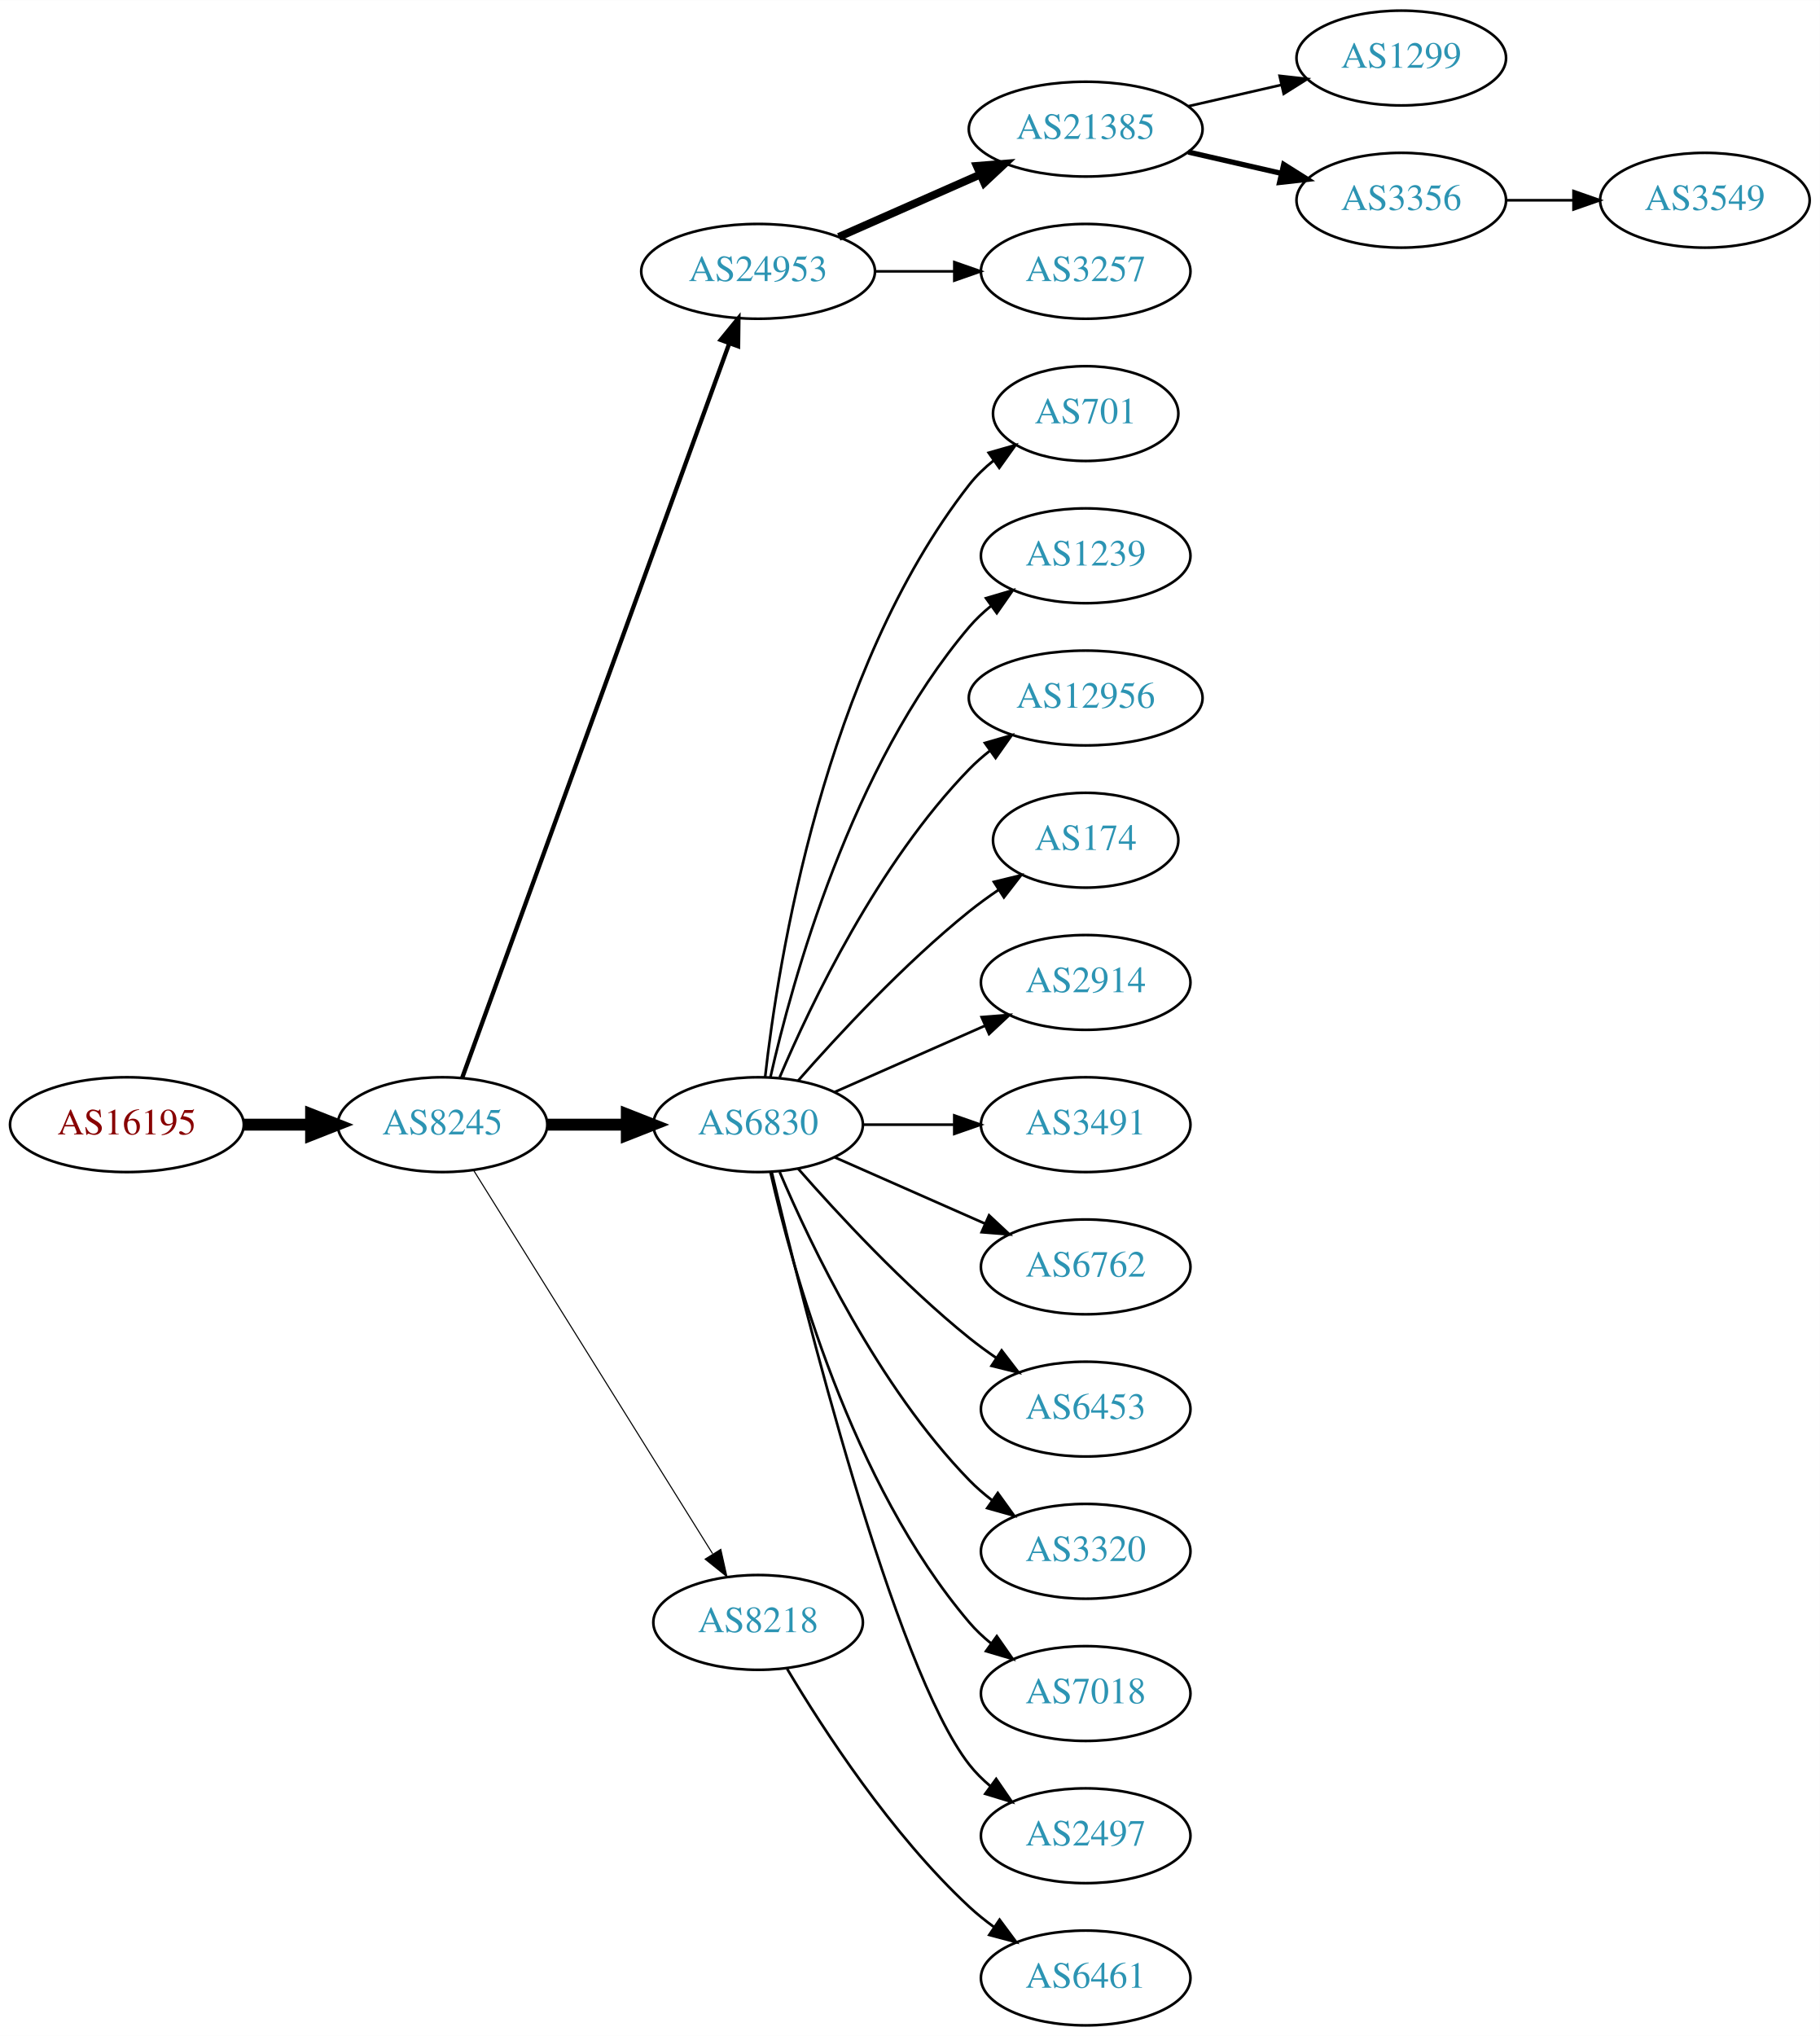
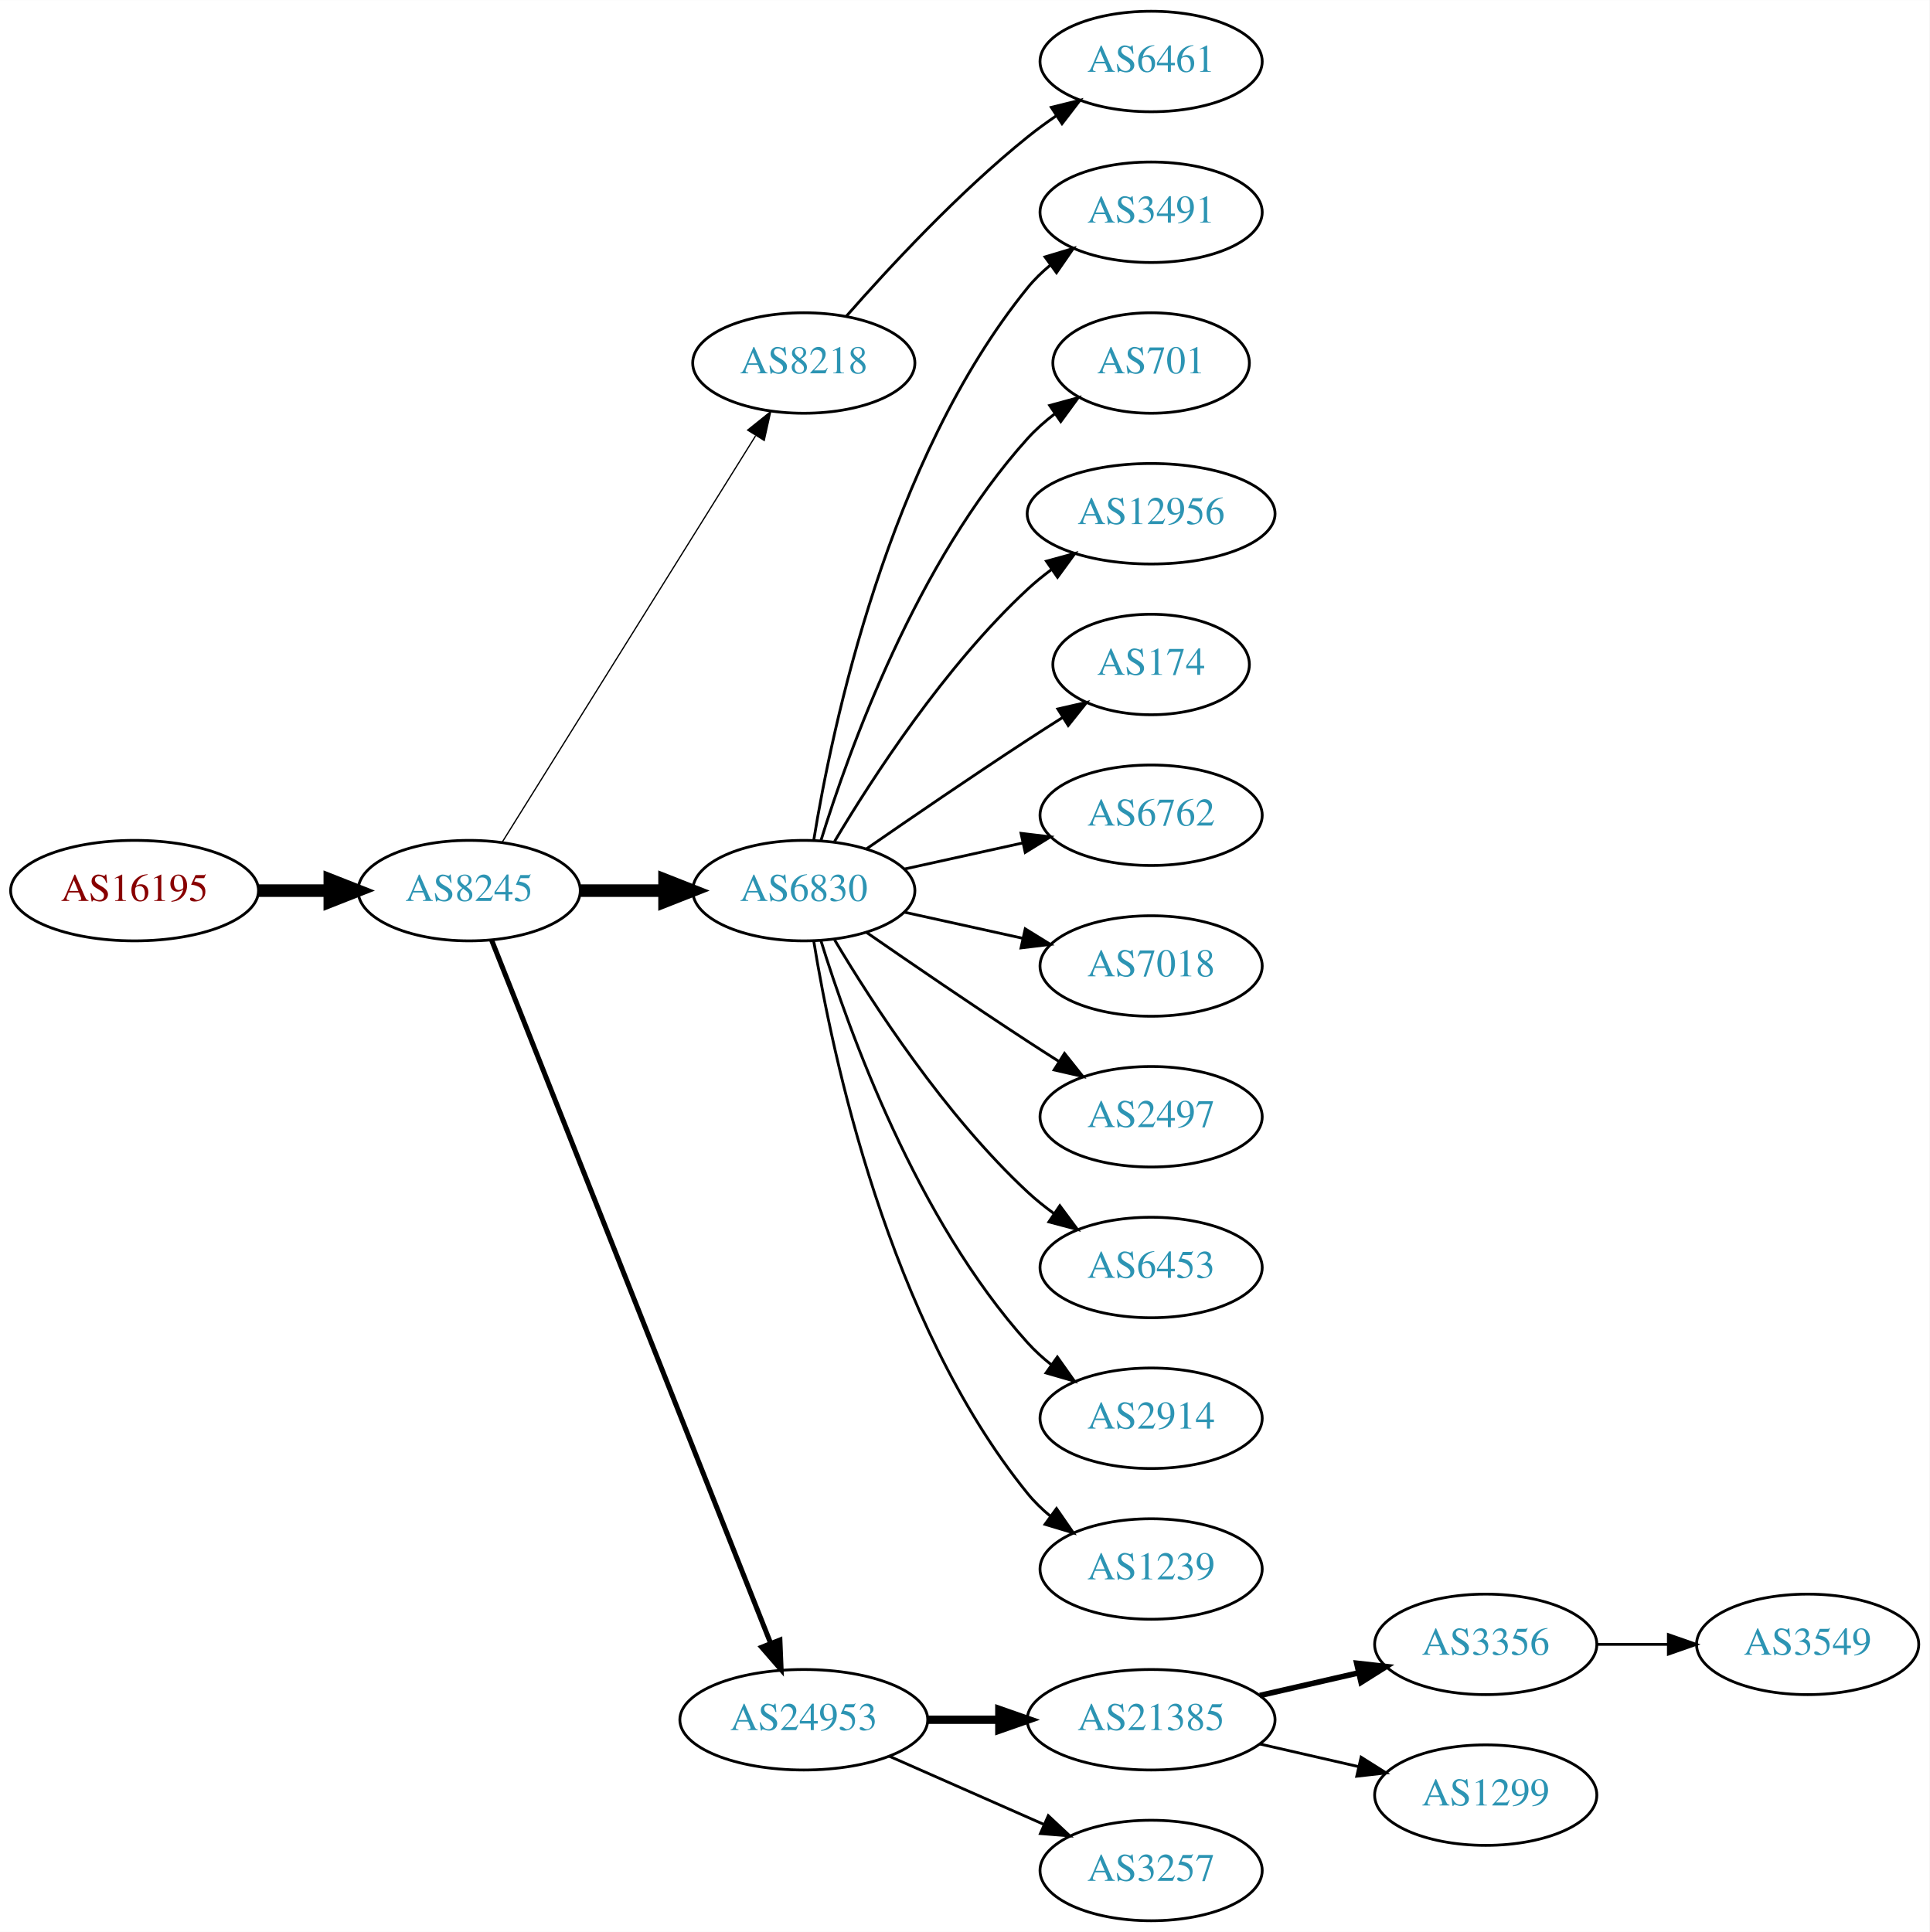
- <svg xmlns="http://www.w3.org/2000/svg" xmlns:xlink="http://www.w3.org/1999/xlink" width="691pt" height="773pt" viewBox="0.00 0.00 691.06 773.00">
-   <g id="graph0" class="graph" transform="scale(1 1) rotate(0) translate(4 769)">
-     <polygon fill="white" stroke="none" points="-4,4 -4,-769 687.055,-769 687.055,4 -4,4" />
+ <svg xmlns="http://www.w3.org/2000/svg" xmlns:xlink="http://www.w3.org/1999/xlink" width="691pt" height="692pt" viewBox="0.00 0.00 691.06 692.00">
+   <g id="graph0" class="graph" transform="scale(1 1) rotate(0) translate(4 688)">
+     <polygon fill="white" stroke="none" points="-4,4 -4,-688 687.055,-688 687.055,4 -4,4" />
    <g id="node1" class="node">
      <g id="a_node1">
        <a xlink:href="/asn/16195" xlink:title="AS16195 ~ IXBONE [AT]">
-           <ellipse fill="#ffffff" stroke="black" cx="44.196" cy="-342" rx="44.393" ry="18" />
-           <text text-anchor="middle" x="44.196" y="-338.3" font-family="Times,serif" font-size="14.00" fill="#880000">AS16195</text>
+           <ellipse fill="#ffffff" stroke="black" cx="44.196" cy="-369" rx="44.393" ry="18" />
+           <text text-anchor="middle" x="44.196" y="-365.3" font-family="Times,serif" font-size="14.00" fill="#880000">AS16195</text>
        </a>
      </g>
    </g>
    <g id="node2" class="node">
      <g id="a_node2">
        <a xlink:href="/asn/8245" xlink:title="AS8245 ~ Video-Broadcast GmbH [AT]">
-           <ellipse fill="#ffffff" stroke="black" cx="164.039" cy="-342" rx="39.794" ry="18" />
-           <text text-anchor="middle" x="164.039" y="-338.3" font-family="Times,serif" font-size="14.00" fill="#2c94b3">AS8245</text>
+           <ellipse fill="#ffffff" stroke="black" cx="164.039" cy="-369" rx="39.794" ry="18" />
+           <text text-anchor="middle" x="164.039" y="-365.3" font-family="Times,serif" font-size="14.00" fill="#2c94b3">AS8245</text>
        </a>
      </g>
    </g>
    <g id="edge1" class="edge">
-       <path fill="none" stroke="black" stroke-width="4.5" d="M88.407,-342C96.72,-342 105.482,-342 113.965,-342" />
-       <polygon fill="black" stroke="black" stroke-width="4.5" points="114.123,-345.938 124.123,-342 114.123,-338.063 114.123,-345.938" />
+       <path fill="none" stroke="black" stroke-width="4.5" d="M88.407,-369C96.72,-369 105.482,-369 113.965,-369" />
+       <polygon fill="black" stroke="black" stroke-width="4.5" points="114.123,-372.938 124.123,-369 114.123,-365.063 114.123,-372.938" />
    </g>
    <g id="node3" class="node">
      <g id="a_node3">
-         <a xlink:href="/asn/24953" xlink:title="AS24953 ~ AS MACRO: AS-24953 (customers) [AT]">
-           <ellipse fill="#ffffff" stroke="black" cx="283.881" cy="-666" rx="44.393" ry="18" />
-           <text text-anchor="middle" x="283.881" y="-662.3" font-family="Times,serif" font-size="14.00" fill="#2c94b3">AS24953</text>
+         <a xlink:href="/asn/8218" xlink:title="AS8218 ~ legacy Neotelecoms [FR]">
+           <ellipse fill="#ffffff" stroke="black" cx="283.881" cy="-558" rx="39.794" ry="18" />
+           <text text-anchor="middle" x="283.881" y="-554.3" font-family="Times,serif" font-size="14.00" fill="#2c94b3">AS8218</text>
        </a>
      </g>
    </g>
    <g id="edge2" class="edge">
-       <path fill="none" stroke="black" stroke-width="1.636" d="M171.542,-359.881C191.099,-413.651 249.467,-574.129 272.941,-638.67" />
-       <polygon fill="black" stroke="black" stroke-width="1.636" points="269.69,-639.973 276.398,-648.174 276.269,-637.58 269.69,-639.973" />
+       <path fill="none" stroke="black" stroke-width="0.45" d="M175.914,-386.442C196.697,-419.775 242.158,-492.686 266.586,-531.866" />
+       <polygon fill="black" stroke="black" stroke-width="0.45" points="263.771,-533.966 272.032,-540.6 269.711,-530.263 263.771,-533.966" />
    </g>
    <g id="node4" class="node">
      <g id="a_node4">
        <a xlink:href="/asn/6830" xlink:title="AS6830 ~ LGI-UPC [AT]">
-           <ellipse fill="#ffffff" stroke="black" cx="283.881" cy="-342" rx="39.794" ry="18" />
-           <text text-anchor="middle" x="283.881" y="-338.3" font-family="Times,serif" font-size="14.00" fill="#2c94b3">AS6830</text>
+           <ellipse fill="#ffffff" stroke="black" cx="283.881" cy="-369" rx="39.794" ry="18" />
+           <text text-anchor="middle" x="283.881" y="-365.3" font-family="Times,serif" font-size="14.00" fill="#2c94b3">AS6830</text>
        </a>
      </g>
    </g>
    <g id="edge3" class="edge">
-       <path fill="none" stroke="black" stroke-width="4.5" d="M203.951,-342C213.505,-342 223.854,-342 233.817,-342" />
-       <polygon fill="black" stroke="black" stroke-width="4.5" points="234.009,-345.938 244.009,-342 234.009,-338.063 234.009,-345.938" />
+       <path fill="none" stroke="black" stroke-width="4.5" d="M203.951,-369C213.505,-369 223.854,-369 233.817,-369" />
+       <polygon fill="black" stroke="black" stroke-width="4.5" points="234.009,-372.938 244.009,-369 234.009,-365.063 234.009,-372.938" />
    </g>
    <g id="node5" class="node">
      <g id="a_node5">
-         <a xlink:href="/asn/8218" xlink:title="AS8218 ~ legacy Neotelecoms [FR]">
-           <ellipse fill="#ffffff" stroke="black" cx="283.881" cy="-153" rx="39.794" ry="18" />
-           <text text-anchor="middle" x="283.881" y="-149.3" font-family="Times,serif" font-size="14.00" fill="#2c94b3">AS8218</text>
+         <a xlink:href="/asn/24953" xlink:title="AS24953 ~ AS MACRO: AS-24953 (customers) [AT]">
+           <ellipse fill="#ffffff" stroke="black" cx="283.881" cy="-72" rx="44.393" ry="18" />
+           <text text-anchor="middle" x="283.881" y="-68.3" font-family="Times,serif" font-size="14.00" fill="#2c94b3">AS24953</text>
        </a>
      </g>
    </g>
    <g id="edge4" class="edge">
-       <path fill="none" stroke="black" stroke-width="0.409" d="M175.914,-324.558C196.697,-291.225 242.158,-218.314 266.586,-179.134" />
-       <polygon fill="black" stroke="black" stroke-width="0.409" points="269.711,-180.737 272.032,-170.4 263.771,-177.034 269.711,-180.737" />
+       <path fill="none" stroke="black" stroke-width="1.8" d="M172.057,-351.311C191.824,-301.493 248.066,-159.746 271.944,-99.564" />
+       <polygon fill="black" stroke="black" stroke-width="1.8" points="275.315,-100.558 275.75,-89.972 268.809,-97.976 275.315,-100.558" />
    </g>
    <g id="node6" class="node">
      <g id="a_node6">
-         <a xlink:href="/asn/21385" xlink:title="AS21385 ~ Trusted Network GmbH [DE]">
-           <ellipse fill="#ffffff" stroke="black" cx="408.273" cy="-720" rx="44.393" ry="18" />
-           <text text-anchor="middle" x="408.273" y="-716.3" font-family="Times,serif" font-size="14.00" fill="#2c94b3">AS21385</text>
+         <a xlink:href="/asn/6461" xlink:title="AS6461 ~ Zayo Bandwidth [US]">
+           <ellipse fill="#ffffff" stroke="black" cx="408.273" cy="-666" rx="39.794" ry="18" />
+           <text text-anchor="middle" x="408.273" y="-662.3" font-family="Times,serif" font-size="14.00" fill="#2c94b3">AS6461</text>
        </a>
      </g>
    </g>
    <g id="edge5" class="edge">
-       <path fill="none" stroke="black" stroke-width="3" d="M314.509,-679.072C330.626,-686.183 350.766,-695.069 368.158,-702.742" />
-       <polygon fill="black" stroke="black" stroke-width="3" points="366.932,-706.027 377.494,-706.861 369.758,-699.622 366.932,-706.027" />
+       <path fill="none" stroke="black" d="M299.033,-574.663C314.135,-591.894 339.256,-619.024 364.077,-639 367.333,-641.62 370.858,-644.192 374.442,-646.646" />
+       <polygon fill="black" stroke="black" points="372.53,-649.577 382.815,-652.121 376.361,-643.719 372.53,-649.577" />
    </g>
    <g id="node7" class="node">
      <g id="a_node7">
-         <a xlink:href="/asn/3257" xlink:title="AS3257 ~ GTT [DE]">
-           <ellipse fill="#ffffff" stroke="black" cx="408.273" cy="-666" rx="39.794" ry="18" />
-           <text text-anchor="middle" x="408.273" y="-662.3" font-family="Times,serif" font-size="14.00" fill="#2c94b3">AS3257</text>
+         <a xlink:href="/asn/3491" xlink:title="AS3491 ~ PCCW Global, Inc. [US]">
+           <ellipse fill="#ffffff" stroke="black" cx="408.273" cy="-612" rx="39.794" ry="18" />
+           <text text-anchor="middle" x="408.273" y="-608.3" font-family="Times,serif" font-size="14.00" fill="#2c94b3">AS3491</text>
        </a>
      </g>
    </g>
    <g id="edge6" class="edge">
-       <path fill="none" stroke="black" d="M328.377,-666C338.066,-666 348.403,-666 358.295,-666" />
-       <polygon fill="black" stroke="black" points="358.398,-669.5 368.398,-666 358.398,-662.5 358.398,-669.5" />
-     </g>
-     <g id="node10" class="node">
-       <g id="a_node10">
+       <path fill="none" stroke="black" d="M287.462,-387.178C293.917,-426.997 313.988,-523.286 364.077,-585 366.446,-587.918 369.219,-590.612 372.196,-593.075" />
+       <polygon fill="black" stroke="black" points="370.271,-596.003 380.418,-599.052 374.387,-590.341 370.271,-596.003" />
+     </g>
+     <g id="node8" class="node">
+       <g id="a_node8">
        <a xlink:href="/asn/701" xlink:title="AS701 ~ UUNET [US]">
-           <ellipse fill="#ffffff" stroke="black" cx="408.273" cy="-612" rx="35.194" ry="18" />
-           <text text-anchor="middle" x="408.273" y="-608.3" font-family="Times,serif" font-size="14.00" fill="#2c94b3">AS701</text>
-         </a>
-       </g>
-     </g>
-     <g id="edge9" class="edge">
-       <path fill="none" stroke="black" d="M286.56,-360.129C291.391,-403.368 308.732,-514.216 364.077,-585 366.712,-588.37 369.894,-591.431 373.322,-594.179" />
-       <polygon fill="black" stroke="black" points="371.432,-597.128 381.624,-600.02 375.46,-591.403 371.432,-597.128" />
-     </g>
-     <g id="node11" class="node">
-       <g id="a_node11">
-         <a xlink:href="/asn/1239" xlink:title="AS1239 ~ Sprint [US]">
-           <ellipse fill="#ffffff" stroke="black" cx="408.273" cy="-558" rx="39.794" ry="18" />
-           <text text-anchor="middle" x="408.273" y="-554.3" font-family="Times,serif" font-size="14.00" fill="#2c94b3">AS1239</text>
-         </a>
-       </g>
-     </g>
-     <g id="edge10" class="edge">
-       <path fill="none" stroke="black" d="M288.575,-360.075C296.715,-396.148 319.148,-478.14 364.077,-531 366.511,-533.864 369.328,-536.521 372.333,-538.961" />
-       <polygon fill="black" stroke="black" points="370.432,-541.905 380.593,-544.906 374.521,-536.224 370.432,-541.905" />
-     </g>
-     <g id="node12" class="node">
-       <g id="a_node12">
+           <ellipse fill="#ffffff" stroke="black" cx="408.273" cy="-558" rx="35.194" ry="18" />
+           <text text-anchor="middle" x="408.273" y="-554.3" font-family="Times,serif" font-size="14.00" fill="#2c94b3">AS701</text>
+         </a>
+       </g>
+     </g>
+     <g id="edge7" class="edge">
+       <path fill="none" stroke="black" d="M290.019,-386.94C299.922,-418.979 324.259,-486.812 364.077,-531 366.941,-534.178 370.265,-537.119 373.773,-539.8" />
+       <polygon fill="black" stroke="black" points="371.939,-542.786 382.162,-545.569 375.906,-537.018 371.939,-542.786" />
+     </g>
+     <g id="node9" class="node">
+       <g id="a_node9">
        <a xlink:href="/asn/12956" xlink:title="AS12956 ~ TELXIUS [ES]">
          <ellipse fill="#ffffff" stroke="black" cx="408.273" cy="-504" rx="44.393" ry="18" />
          <text text-anchor="middle" x="408.273" y="-500.3" font-family="Times,serif" font-size="14.00" fill="#2c94b3">AS12956</text>
        </a>
      </g>
    </g>
-     <g id="edge11" class="edge">
-       <path fill="none" stroke="black" d="M292.072,-359.975C303.839,-387.682 329.413,-441.348 364.077,-477 366.493,-479.485 369.182,-481.842 372.003,-484.051" />
-       <polygon fill="black" stroke="black" points="370.01,-486.929 380.187,-489.873 374.067,-481.225 370.01,-486.929" />
-     </g>
-     <g id="node13" class="node">
-       <g id="a_node13">
+     <g id="edge8" class="edge">
+       <path fill="none" stroke="black" d="M294.927,-386.671C308.498,-409.472 334.43,-449.472 364.077,-477 366.684,-479.42 369.537,-481.746 372.496,-483.948" />
+       <polygon fill="black" stroke="black" points="370.774,-487.012 380.996,-489.8 374.744,-481.246 370.774,-487.012" />
+     </g>
+     <g id="node10" class="node">
+       <g id="a_node10">
        <a xlink:href="/asn/174" xlink:title="AS174 ~ Cogent Communications [US]">
          <ellipse fill="#ffffff" stroke="black" cx="408.273" cy="-450" rx="35.194" ry="18" />
          <text text-anchor="middle" x="408.273" y="-446.3" font-family="Times,serif" font-size="14.00" fill="#2c94b3">AS174</text>
        </a>
      </g>
    </g>
+     <g id="edge9" class="edge">
+       <path fill="none" stroke="black" d="M306.238,-383.901C322.089,-394.877 344.292,-410.079 364.077,-423 368.122,-425.642 372.407,-428.385 376.647,-431.067" />
+       <polygon fill="black" stroke="black" points="374.861,-434.079 385.191,-436.432 378.584,-428.15 374.861,-434.079" />
+     </g>
+     <g id="node11" class="node">
+       <g id="a_node11">
+         <a xlink:href="/asn/6762" xlink:title="AS6762 ~ TELECOM ITALIA SPARKLE S.p.A. [IT]">
+           <ellipse fill="#ffffff" stroke="black" cx="408.273" cy="-396" rx="39.794" ry="18" />
+           <text text-anchor="middle" x="408.273" y="-392.3" font-family="Times,serif" font-size="14.00" fill="#2c94b3">AS6762</text>
+         </a>
+       </g>
+     </g>
+     <g id="edge10" class="edge">
+       <path fill="none" stroke="black" d="M319.954,-376.737C333.141,-379.646 348.321,-382.995 362.287,-386.076" />
+       <polygon fill="black" stroke="black" points="361.676,-389.525 372.196,-388.262 363.184,-382.69 361.676,-389.525" />
+     </g>
+     <g id="node12" class="node">
+       <g id="a_node12">
+         <a xlink:href="/asn/7018" xlink:title="AS7018 ~ AT&amp;T Services, Inc. [US]">
+           <ellipse fill="#ffffff" stroke="black" cx="408.273" cy="-342" rx="39.794" ry="18" />
+           <text text-anchor="middle" x="408.273" y="-338.3" font-family="Times,serif" font-size="14.00" fill="#2c94b3">AS7018</text>
+         </a>
+       </g>
+     </g>
+     <g id="edge11" class="edge">
+       <path fill="none" stroke="black" d="M319.954,-361.263C333.141,-358.354 348.321,-355.005 362.287,-351.924" />
+       <polygon fill="black" stroke="black" points="363.184,-355.31 372.196,-349.738 361.676,-348.475 363.184,-355.31" />
+     </g>
+     <g id="node13" class="node">
+       <g id="a_node13">
+         <a xlink:href="/asn/2497" xlink:title="AS2497 ~ Internet Initiative Japan Inc. [JP]">
+           <ellipse fill="#ffffff" stroke="black" cx="408.273" cy="-288" rx="39.794" ry="18" />
+           <text text-anchor="middle" x="408.273" y="-284.3" font-family="Times,serif" font-size="14.00" fill="#2c94b3">AS2497</text>
+         </a>
+       </g>
+     </g>
    <g id="edge12" class="edge">
-       <path fill="none" stroke="black" d="M299.033,-358.663C314.135,-375.894 339.256,-403.024 364.077,-423 367.582,-425.821 371.4,-428.587 375.268,-431.208" />
-       <polygon fill="black" stroke="black" points="373.419,-434.18 383.714,-436.682 377.226,-428.306 373.419,-434.18" />
+       <path fill="none" stroke="black" d="M306.238,-354.099C322.089,-343.123 344.292,-327.921 364.077,-315 367.659,-312.661 371.43,-310.241 375.19,-307.856" />
+       <polygon fill="black" stroke="black" points="377.252,-310.693 383.851,-302.404 373.523,-304.769 377.252,-310.693" />
    </g>
    <g id="node14" class="node">
      <g id="a_node14">
-         <a xlink:href="/asn/2914" xlink:title="AS2914 ~ NTT America, Inc. [US]">
-           <ellipse fill="#ffffff" stroke="black" cx="408.273" cy="-396" rx="39.794" ry="18" />
-           <text text-anchor="middle" x="408.273" y="-392.3" font-family="Times,serif" font-size="14.00" fill="#2c94b3">AS2914</text>
-         </a>
-       </g>
-     </g>
-     <g id="edge13" class="edge">
-       <path fill="none" stroke="black" d="M312.96,-354.389C329.908,-361.866 351.706,-371.483 370.075,-379.588" />
-       <polygon fill="black" stroke="black" points="368.763,-382.834 379.325,-383.669 371.589,-376.43 368.763,-382.834" />
-     </g>
-     <g id="node15" class="node">
-       <g id="a_node15">
-         <a xlink:href="/asn/3491" xlink:title="AS3491 ~ PCCW Global, Inc. [US]">
-           <ellipse fill="#ffffff" stroke="black" cx="408.273" cy="-342" rx="39.794" ry="18" />
-           <text text-anchor="middle" x="408.273" y="-338.3" font-family="Times,serif" font-size="14.00" fill="#2c94b3">AS3491</text>
-         </a>
-       </g>
-     </g>
-     <g id="edge14" class="edge">
-       <path fill="none" stroke="black" d="M323.607,-342C334.545,-342 346.596,-342 358.062,-342" />
-       <polygon fill="black" stroke="black" points="358.38,-345.5 368.38,-342 358.38,-338.5 358.38,-345.5" />
-     </g>
-     <g id="node16" class="node">
-       <g id="a_node16">
-         <a xlink:href="/asn/6762" xlink:title="AS6762 ~ TELECOM ITALIA SPARKLE S.p.A. [IT]">
-           <ellipse fill="#ffffff" stroke="black" cx="408.273" cy="-288" rx="39.794" ry="18" />
-           <text text-anchor="middle" x="408.273" y="-284.3" font-family="Times,serif" font-size="14.00" fill="#2c94b3">AS6762</text>
-         </a>
-       </g>
-     </g>
-     <g id="edge15" class="edge">
-       <path fill="none" stroke="black" d="M312.96,-329.611C329.908,-322.134 351.706,-312.517 370.075,-304.412" />
-       <polygon fill="black" stroke="black" points="371.589,-307.57 379.325,-300.331 368.763,-301.166 371.589,-307.57" />
-     </g>
-     <g id="node17" class="node">
-       <g id="a_node17">
        <a xlink:href="/asn/6453" xlink:title="AS6453 ~ TATA COMMUNICATIONS (AMERICA) INC [US]">
          <ellipse fill="#ffffff" stroke="black" cx="408.273" cy="-234" rx="39.794" ry="18" />
          <text text-anchor="middle" x="408.273" y="-230.3" font-family="Times,serif" font-size="14.00" fill="#2c94b3">AS6453</text>
        </a>
      </g>
    </g>
+     <g id="edge13" class="edge">
+       <path fill="none" stroke="black" d="M294.927,-351.329C308.498,-328.528 334.43,-288.528 364.077,-261 366.984,-258.301 370.197,-255.72 373.521,-253.297" />
+       <polygon fill="black" stroke="black" points="375.58,-256.13 381.899,-247.625 371.656,-250.333 375.58,-256.13" />
+     </g>
+     <g id="node15" class="node">
+       <g id="a_node15">
+         <a xlink:href="/asn/2914" xlink:title="AS2914 ~ NTT America, Inc. [US]">
+           <ellipse fill="#ffffff" stroke="black" cx="408.273" cy="-180" rx="39.794" ry="18" />
+           <text text-anchor="middle" x="408.273" y="-176.3" font-family="Times,serif" font-size="14.00" fill="#2c94b3">AS2914</text>
+         </a>
+       </g>
+     </g>
+     <g id="edge14" class="edge">
+       <path fill="none" stroke="black" d="M290.019,-351.06C299.922,-319.021 324.259,-251.188 364.077,-207 366.593,-204.208 369.465,-201.599 372.504,-199.188" />
+       <polygon fill="black" stroke="black" points="374.687,-201.93 380.812,-193.285 370.633,-196.224 374.687,-201.93" />
+     </g>
+     <g id="node16" class="node">
+       <g id="a_node16">
+         <a xlink:href="/asn/1239" xlink:title="AS1239 ~ Sprint [US]">
+           <ellipse fill="#ffffff" stroke="black" cx="408.273" cy="-126" rx="39.794" ry="18" />
+           <text text-anchor="middle" x="408.273" y="-122.3" font-family="Times,serif" font-size="14.00" fill="#2c94b3">AS1239</text>
+         </a>
+       </g>
+     </g>
+     <g id="edge15" class="edge">
+       <path fill="none" stroke="black" d="M287.462,-350.822C293.917,-311.003 313.988,-214.714 364.077,-153 366.446,-150.082 369.219,-147.388 372.196,-144.925" />
+       <polygon fill="black" stroke="black" points="374.387,-147.659 380.418,-138.948 370.271,-141.997 374.387,-147.659" />
+     </g>
+     <g id="node17" class="node">
+       <g id="a_node17">
+         <a xlink:href="/asn/21385" xlink:title="AS21385 ~ Trusted Network GmbH [DE]">
+           <ellipse fill="#ffffff" stroke="black" cx="408.273" cy="-72" rx="44.393" ry="18" />
+           <text text-anchor="middle" x="408.273" y="-68.3" font-family="Times,serif" font-size="14.00" fill="#2c94b3">AS21385</text>
+         </a>
+       </g>
+     </g>
    <g id="edge16" class="edge">
-       <path fill="none" stroke="black" d="M299.033,-325.337C314.135,-308.106 339.256,-280.976 364.077,-261 367.333,-258.38 370.858,-255.808 374.442,-253.354" />
-       <polygon fill="black" stroke="black" points="376.361,-256.281 382.815,-247.879 372.53,-250.423 376.361,-256.281" />
+       <path fill="none" stroke="black" stroke-width="3" d="M328.377,-72C336.583,-72 345.254,-72 353.727,-72" />
+       <polygon fill="black" stroke="black" stroke-width="3" points="353.918,-75.5 363.918,-72 353.918,-68.5 353.918,-75.5" />
    </g>
    <g id="node18" class="node">
      <g id="a_node18">
-         <a xlink:href="/asn/3320" xlink:title="AS3320 ~ DTAG [DE]">
-           <ellipse fill="#ffffff" stroke="black" cx="408.273" cy="-180" rx="39.794" ry="18" />
-           <text text-anchor="middle" x="408.273" y="-176.3" font-family="Times,serif" font-size="14.00" fill="#2c94b3">AS3320</text>
+         <a xlink:href="/asn/3257" xlink:title="AS3257 ~ GTT [DE]">
+           <ellipse fill="#ffffff" stroke="black" cx="408.273" cy="-18" rx="39.794" ry="18" />
+           <text text-anchor="middle" x="408.273" y="-14.3" font-family="Times,serif" font-size="14.00" fill="#2c94b3">AS3257</text>
        </a>
      </g>
    </g>
    <g id="edge17" class="edge">
-       <path fill="none" stroke="black" d="M292.072,-324.025C303.839,-296.318 329.413,-242.652 364.077,-207 366.697,-204.305 369.638,-201.761 372.721,-199.392" />
-       <polygon fill="black" stroke="black" points="374.896,-202.141 381.089,-193.545 370.887,-196.403 374.896,-202.141" />
+       <path fill="none" stroke="black" d="M314.509,-58.928C331.103,-51.606 351.963,-42.403 369.696,-34.579" />
+       <polygon fill="black" stroke="black" points="371.443,-37.634 379.18,-30.395 368.618,-31.23 371.443,-37.634" />
    </g>
    <g id="node19" class="node">
      <g id="a_node19">
-         <a xlink:href="/asn/7018" xlink:title="AS7018 ~ AT&amp;T Services, Inc. [US]">
-           <ellipse fill="#ffffff" stroke="black" cx="408.273" cy="-126" rx="39.794" ry="18" />
-           <text text-anchor="middle" x="408.273" y="-122.3" font-family="Times,serif" font-size="14.00" fill="#2c94b3">AS7018</text>
+         <a xlink:href="/asn/3356" xlink:title="AS3356 ~ Level 3 Parent, LLC [US]">
+           <ellipse fill="#ffffff" stroke="black" cx="528.116" cy="-99" rx="39.794" ry="18" />
+           <text text-anchor="middle" x="528.116" y="-95.3" font-family="Times,serif" font-size="14.00" fill="#2c94b3">AS3356</text>
        </a>
      </g>
    </g>
    <g id="edge18" class="edge">
-       <path fill="none" stroke="black" d="M288.575,-323.925C296.715,-287.852 319.148,-205.86 364.077,-153 366.511,-150.136 369.328,-147.479 372.333,-145.039" />
-       <polygon fill="black" stroke="black" points="374.521,-147.776 380.593,-139.094 370.432,-142.095 374.521,-147.776" />
+       <path fill="none" stroke="black" stroke-width="2" d="M447.208,-80.692C458.449,-83.267 470.861,-86.111 482.485,-88.774" />
+       <polygon fill="black" stroke="black" stroke-width="2" points="481.917,-92.235 492.446,-91.056 483.481,-85.412 481.917,-92.235" />
    </g>
    <g id="node20" class="node">
      <g id="a_node20">
-         <a xlink:href="/asn/2497" xlink:title="AS2497 ~ Internet Initiative Japan Inc. [JP]">
-           <ellipse fill="#ffffff" stroke="black" cx="408.273" cy="-72" rx="39.794" ry="18" />
-           <text text-anchor="middle" x="408.273" y="-68.3" font-family="Times,serif" font-size="14.00" fill="#2c94b3">AS2497</text>
+         <a xlink:href="/asn/1299" xlink:title="AS1299 ~ Telia Carrier [EU]">
+           <ellipse fill="#ffffff" stroke="black" cx="528.116" cy="-45" rx="39.794" ry="18" />
+           <text text-anchor="middle" x="528.116" y="-41.3" font-family="Times,serif" font-size="14.00" fill="#2c94b3">AS1299</text>
        </a>
      </g>
    </g>
    <g id="edge19" class="edge">
-       <path fill="none" stroke="black" d="M289.021,-324.129C300.804,-274.377 335.516,-135.528 364.077,-99 366.392,-96.039 369.129,-93.317 372.084,-90.836" />
-       <polygon fill="black" stroke="black" points="374.278,-93.568 380.275,-84.835 370.14,-87.922 374.278,-93.568" />
+       <path fill="none" stroke="black" d="M447.208,-63.308C458.449,-60.733 470.861,-57.889 482.485,-55.226" />
+       <polygon fill="black" stroke="black" points="483.481,-58.589 492.446,-52.944 481.917,-51.765 483.481,-58.589" />
    </g>
    <g id="node21" class="node">
      <g id="a_node21">
-         <a xlink:href="/asn/6461" xlink:title="AS6461 ~ Zayo Bandwidth [US]">
-           <ellipse fill="#ffffff" stroke="black" cx="408.273" cy="-18" rx="39.794" ry="18" />
-           <text text-anchor="middle" x="408.273" y="-14.3" font-family="Times,serif" font-size="14.00" fill="#2c94b3">AS6461</text>
+         <a xlink:href="/asn/3549" xlink:title="AS3549 ~ Level 3 Parent, LLC [US]">
+           <ellipse fill="#ffffff" stroke="black" cx="643.409" cy="-99" rx="39.794" ry="18" />
+           <text text-anchor="middle" x="643.409" y="-95.3" font-family="Times,serif" font-size="14.00" fill="#2c94b3">AS3549</text>
        </a>
      </g>
    </g>
    <g id="edge20" class="edge">
-       <path fill="none" stroke="black" d="M294.927,-135.329C308.498,-112.528 334.43,-72.528 364.077,-45 366.984,-42.301 370.197,-39.72 373.521,-37.297" />
-       <polygon fill="black" stroke="black" points="375.58,-40.13 381.899,-31.625 371.656,-34.333 375.58,-40.13" />
-     </g>
-     <g id="node8" class="node">
-       <g id="a_node8">
-         <a xlink:href="/asn/1299" xlink:title="AS1299 ~ Telia Carrier [EU]">
-           <ellipse fill="#ffffff" stroke="black" cx="528.116" cy="-747" rx="39.794" ry="18" />
-           <text text-anchor="middle" x="528.116" y="-743.3" font-family="Times,serif" font-size="14.00" fill="#2c94b3">AS1299</text>
-         </a>
-       </g>
-     </g>
-     <g id="edge7" class="edge">
-       <path fill="none" stroke="black" d="M447.208,-728.692C458.449,-731.267 470.861,-734.111 482.485,-736.774" />
-       <polygon fill="black" stroke="black" points="481.917,-740.235 492.446,-739.057 483.481,-733.412 481.917,-740.235" />
-     </g>
-     <g id="node9" class="node">
-       <g id="a_node9">
-         <a xlink:href="/asn/3356" xlink:title="AS3356 ~ Level 3 Parent, LLC [US]">
-           <ellipse fill="#ffffff" stroke="black" cx="528.116" cy="-693" rx="39.794" ry="18" />
-           <text text-anchor="middle" x="528.116" y="-689.3" font-family="Times,serif" font-size="14.00" fill="#2c94b3">AS3356</text>
-         </a>
-       </g>
-     </g>
-     <g id="edge8" class="edge">
-       <path fill="none" stroke="black" stroke-width="2" d="M447.208,-711.308C458.449,-708.733 470.861,-705.889 482.485,-703.226" />
-       <polygon fill="black" stroke="black" stroke-width="2" points="483.481,-706.588 492.446,-700.943 481.917,-699.765 483.481,-706.588" />
-     </g>
-     <g id="node22" class="node">
-       <g id="a_node22">
-         <a xlink:href="/asn/3549" xlink:title="AS3549 ~ Level 3 Parent, LLC [US]">
-           <ellipse fill="#ffffff" stroke="black" cx="643.409" cy="-693" rx="39.794" ry="18" />
-           <text text-anchor="middle" x="643.409" y="-689.3" font-family="Times,serif" font-size="14.00" fill="#2c94b3">AS3549</text>
-         </a>
-       </g>
-     </g>
-     <g id="edge21" class="edge">
-       <path fill="none" stroke="black" d="M567.788,-693C575.991,-693 584.755,-693 593.287,-693" />
-       <polygon fill="black" stroke="black" points="593.526,-696.5 603.526,-693 593.526,-689.5 593.526,-696.5" />
+       <path fill="none" stroke="black" d="M567.788,-99C575.991,-99 584.755,-99 593.287,-99" />
+       <polygon fill="black" stroke="black" points="593.526,-102.5 603.526,-99 593.526,-95.5 593.526,-102.5" />
    </g>
  </g>
</svg>
